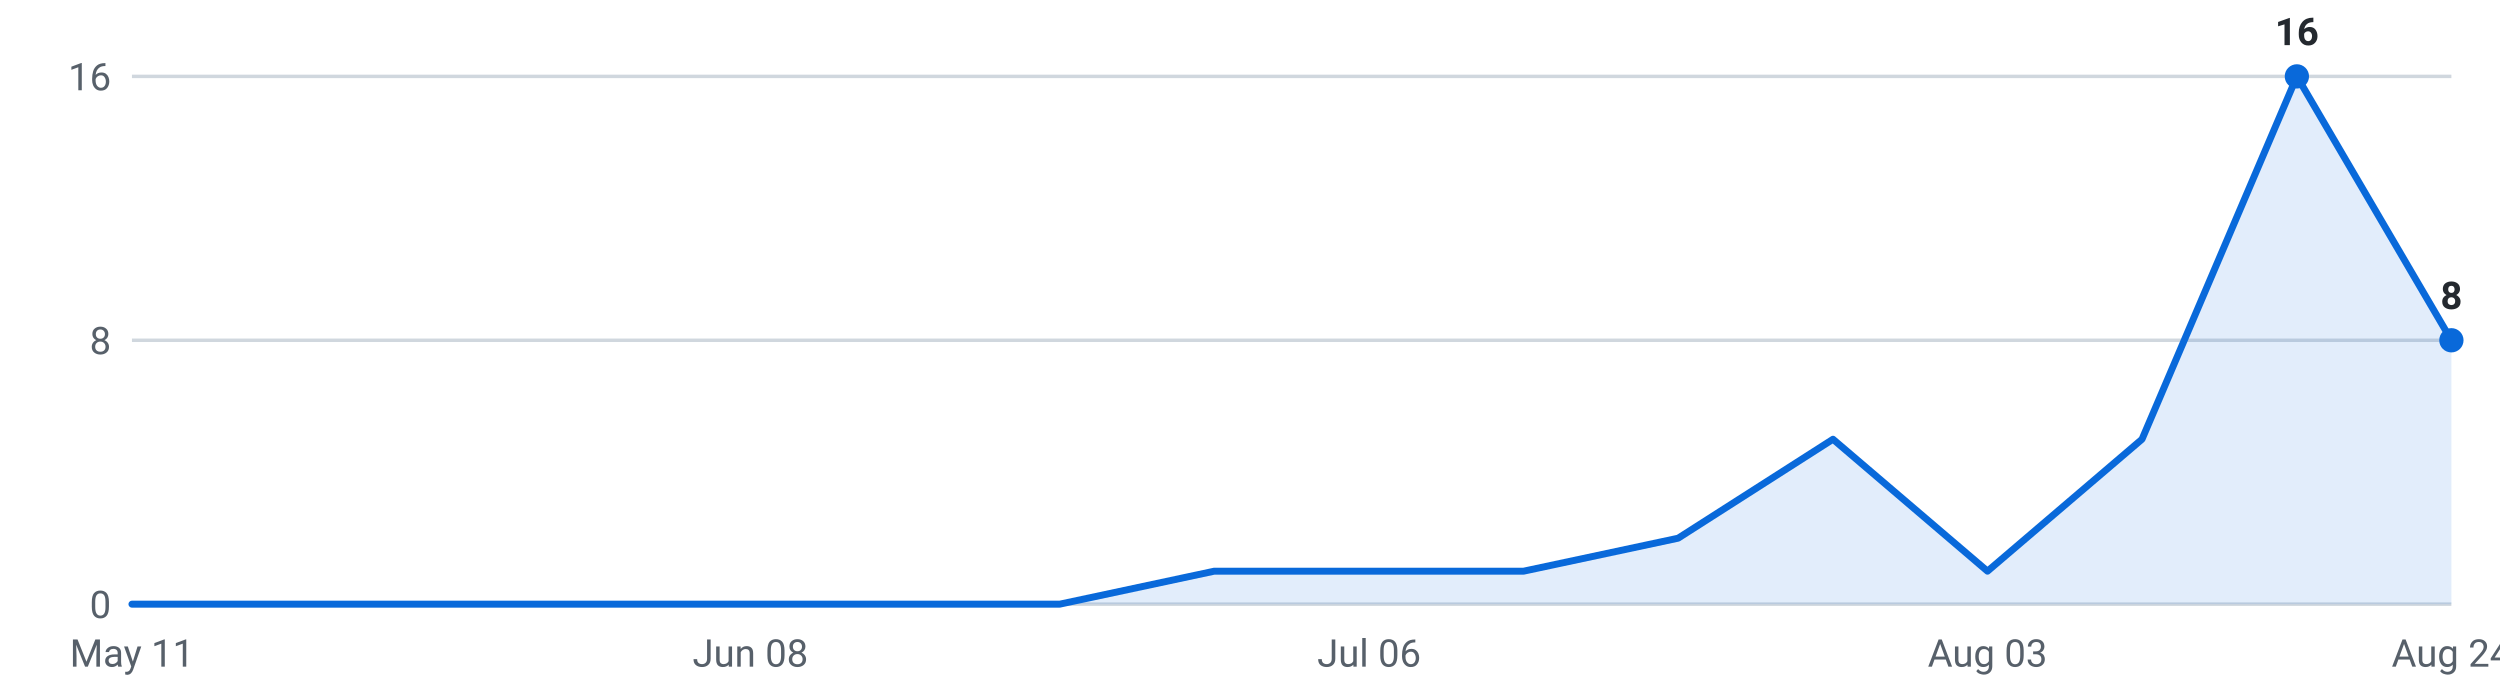
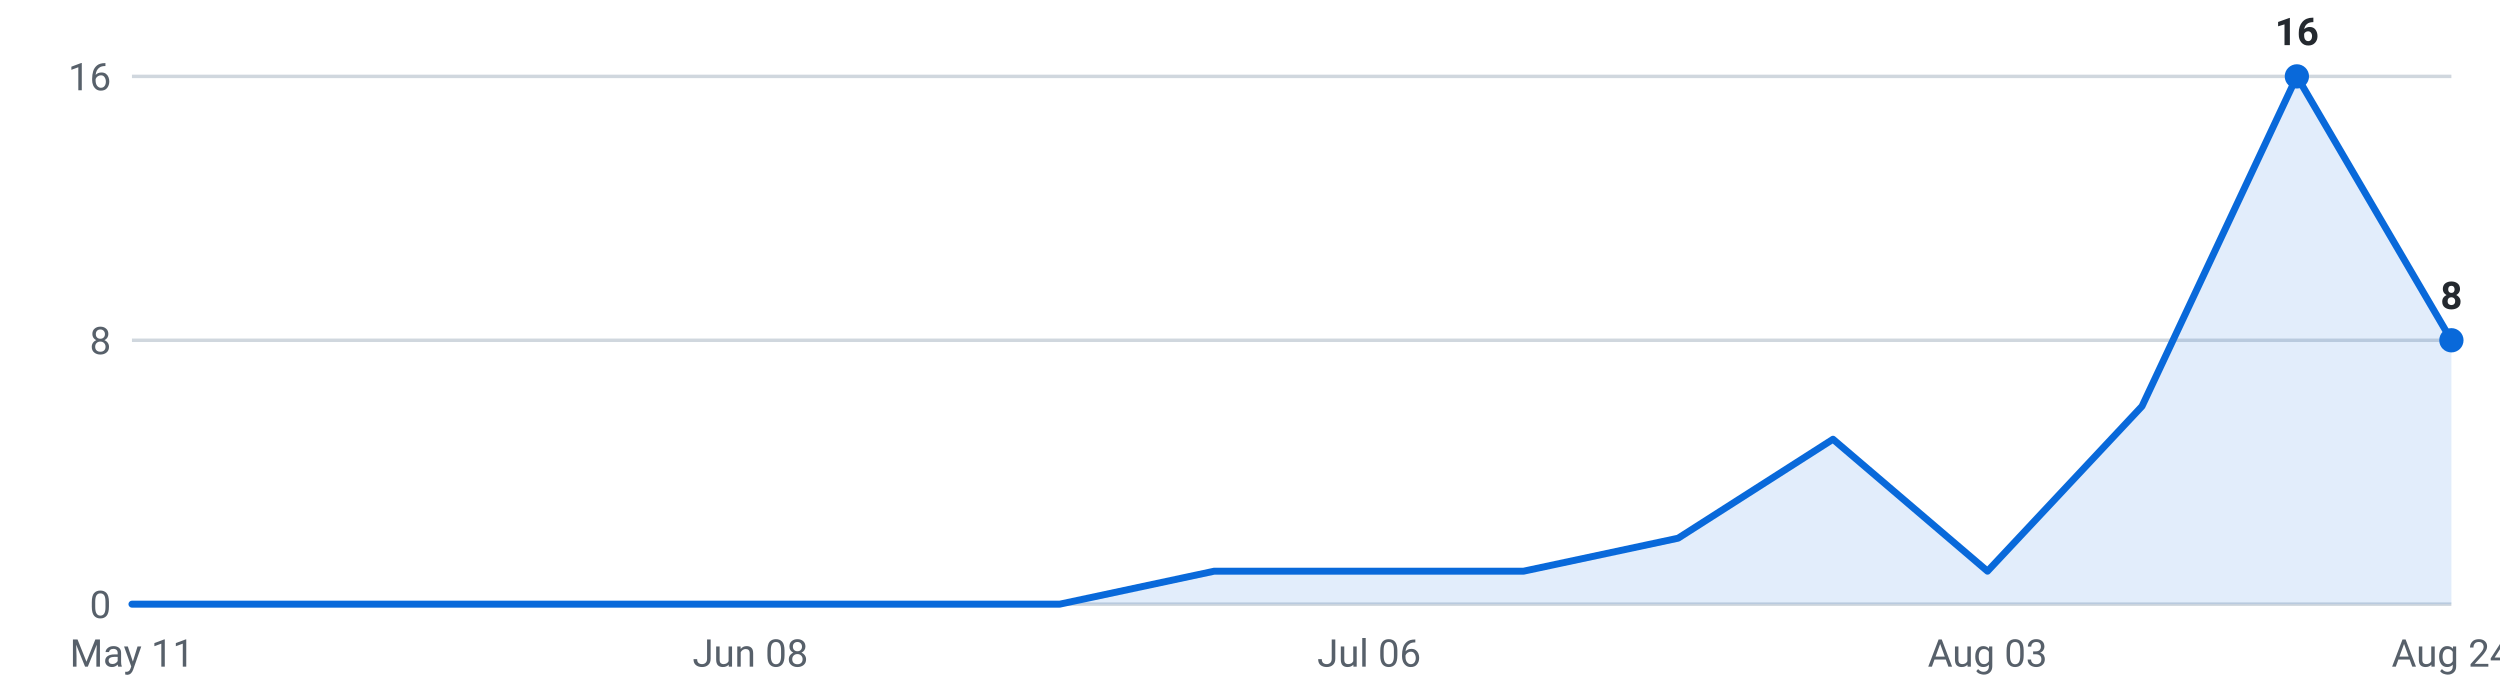
<svg xmlns="http://www.w3.org/2000/svg" viewBox="0 0 720 200" width="720" height="200" role="img" aria-label="Internships posted per week, last 16 weeks">
  <g font-family="-apple-system,Segoe UI,Roboto,sans-serif" font-size="11">
    <line x1="38" y1="174.0" x2="706" y2="174.0" stroke="#d0d7de" stroke-width="1" />
    <text x="32" y="178.0" text-anchor="end" fill="#57606a">0</text>
    <line x1="38" y1="98.0" x2="706" y2="98.0" stroke="#d0d7de" stroke-width="1" />
    <text x="32" y="102.0" text-anchor="end" fill="#57606a">8</text>
    <line x1="38" y1="22.0" x2="706" y2="22.0" stroke="#d0d7de" stroke-width="1" />
    <text x="32" y="26.0" text-anchor="end" fill="#57606a">16</text>
-     <path d="M38.0,174 L38.0,174.0 L82.5,174.0 L127.1,174.0 L171.6,174.0 L216.1,174.0 L260.7,174.0 L305.2,174.0 L349.7,164.5 L394.3,164.5 L438.8,164.5 L483.3,155.0 L527.9,126.5 L572.4,164.5 L616.9,126.5 L661.5,22.0 L706.0,98.0 L706.0,174 Z" fill="#0969da" fill-opacity="0.12" />
-     <polyline points="38.0,174.0 82.5,174.0 127.1,174.0 171.6,174.0 216.1,174.0 260.7,174.0 305.2,174.0 349.7,164.5 394.3,164.5 438.8,164.5 483.3,155.0 527.9,126.5 572.4,164.5 616.9,126.5 661.5,22.0 706.0,98.0" fill="none" stroke="#0969da" stroke-width="2" stroke-linejoin="round" stroke-linecap="round" />
+     <path d="M38.0,174 L38.0,174.0 L82.5,174.0 L127.1,174.0 L171.6,174.0 L216.1,174.0 L260.7,174.0 L305.2,174.0 L349.7,164.5 L394.3,164.5 L438.8,164.5 L483.3,155.0 L527.9,126.5 L572.4,164.5 L616.9,117.0 L661.5,22.0 L706.0,98.0 L706.0,174 Z" fill="#0969da" fill-opacity="0.12" />
+     <polyline points="38.0,174.0 82.5,174.0 127.1,174.0 171.6,174.0 216.1,174.0 260.7,174.0 305.2,174.0 349.7,164.5 394.3,164.5 438.8,164.5 483.3,155.0 527.9,126.5 572.4,164.5 616.9,117.0 661.5,22.0 706.0,98.0" fill="none" stroke="#0969da" stroke-width="2" stroke-linejoin="round" stroke-linecap="round" />
    <circle cx="661.5" cy="22.0" r="3.5" fill="#0969da" />
    <text x="661.5" y="13.0" text-anchor="middle" fill="#24292f" font-weight="600">16</text>
    <circle cx="706.0" cy="98.0" r="3.5" fill="#0969da" />
    <text x="706.0" y="89.0" text-anchor="middle" fill="#24292f" font-weight="600">8</text>
    <text x="38.0" y="192" text-anchor="middle" fill="#57606a">May 11</text>
    <text x="216.1" y="192" text-anchor="middle" fill="#57606a">Jun 08</text>
    <text x="394.3" y="192" text-anchor="middle" fill="#57606a">Jul 06</text>
    <text x="572.4" y="192" text-anchor="middle" fill="#57606a">Aug 03</text>
    <text x="706.0" y="192" text-anchor="middle" fill="#57606a">Aug 24</text>
  </g>
</svg>
